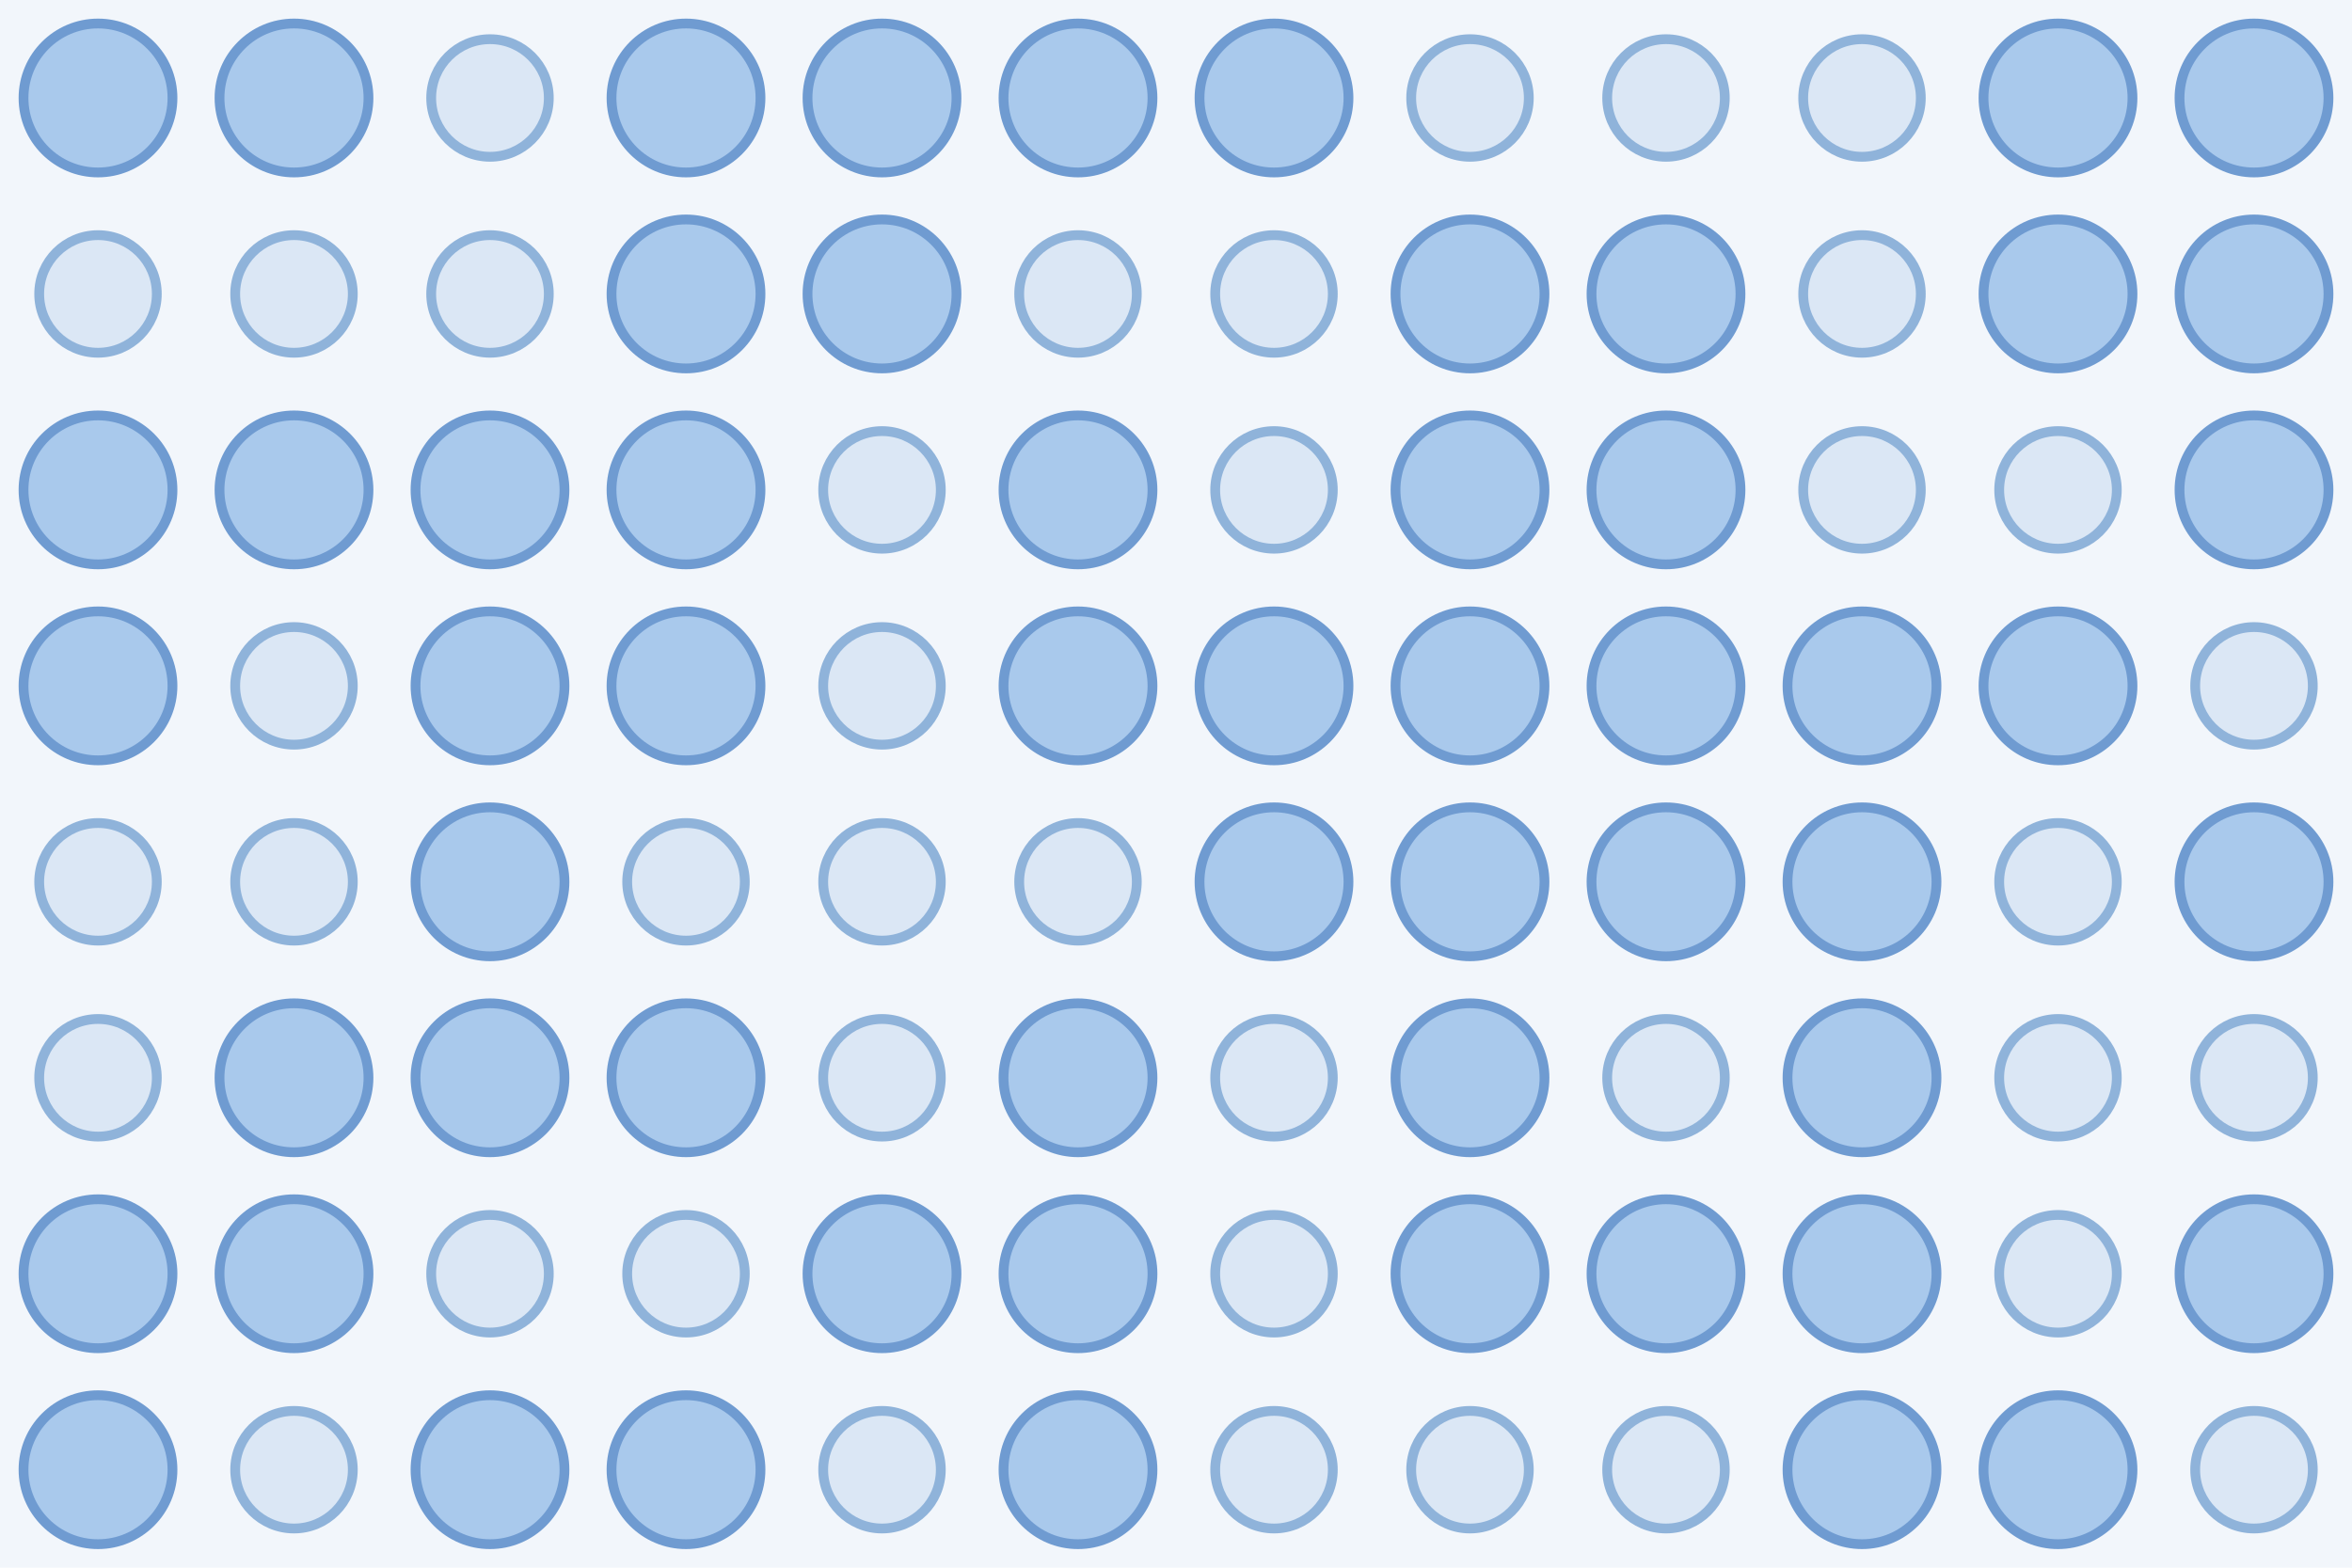
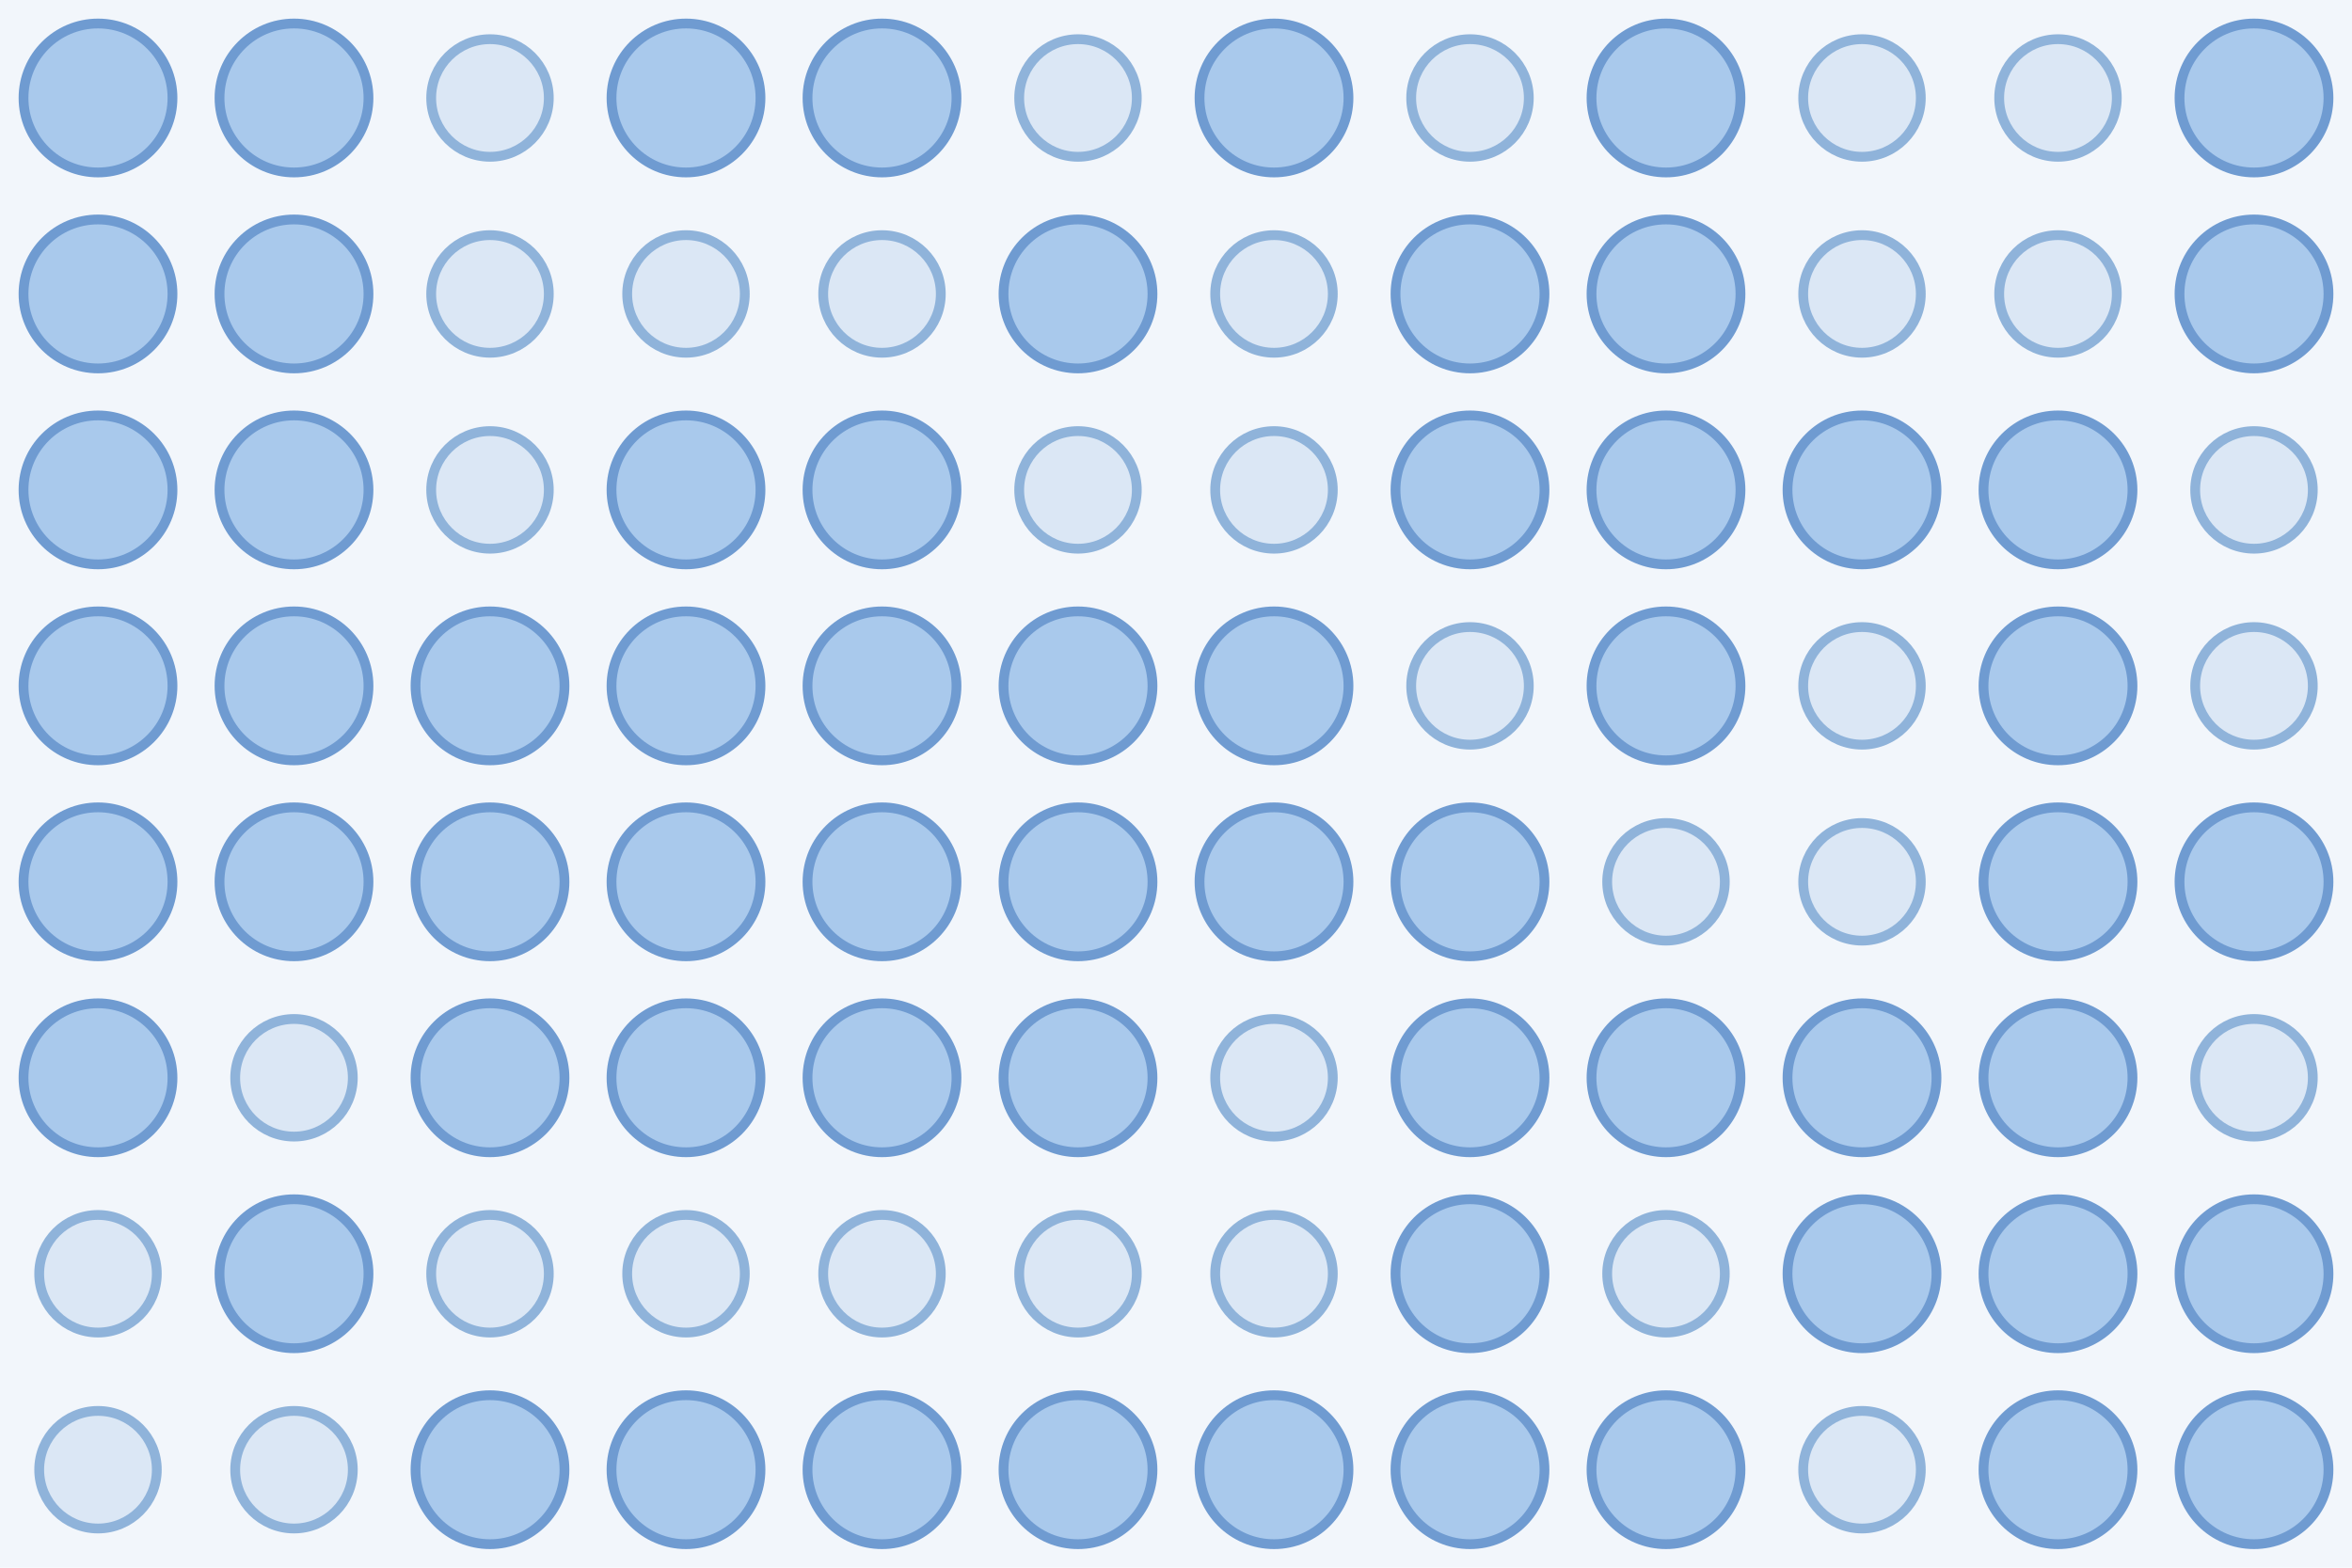
<svg xmlns="http://www.w3.org/2000/svg" width="480" height="320">
  <rect width="100%" height="100%" fill="#f2f6fb" />
  <circle cx="20.0" cy="20.0" r="15.2" fill="#a9c9ec" stroke="#6f9bd1" stroke-width="2" />
  <circle cx="60.0" cy="20.0" r="15.2" fill="#a9c9ec" stroke="#6f9bd1" stroke-width="2" />
  <circle cx="100.0" cy="20.0" r="12.0" fill="#dbe7f5" stroke="#8fb3da" stroke-width="2" />
  <circle cx="140.0" cy="20.0" r="15.2" fill="#a9c9ec" stroke="#6f9bd1" stroke-width="2" />
  <circle cx="180.0" cy="20.0" r="15.2" fill="#a9c9ec" stroke="#6f9bd1" stroke-width="2" />
-   <circle cx="220.0" cy="20.0" r="15.2" fill="#a9c9ec" stroke="#6f9bd1" stroke-width="2" />
+   <circle cx="220.0" cy="20.0" r="12.0" fill="#dbe7f5" stroke="#8fb3da" stroke-width="2" />
  <circle cx="260.0" cy="20.0" r="15.2" fill="#a9c9ec" stroke="#6f9bd1" stroke-width="2" />
  <circle cx="300.0" cy="20.0" r="12.0" fill="#dbe7f5" stroke="#8fb3da" stroke-width="2" />
-   <circle cx="340.0" cy="20.0" r="12.0" fill="#dbe7f5" stroke="#8fb3da" stroke-width="2" />
+   <circle cx="340.0" cy="20.0" r="15.2" fill="#a9c9ec" stroke="#6f9bd1" stroke-width="2" />
  <circle cx="380.0" cy="20.0" r="12.0" fill="#dbe7f5" stroke="#8fb3da" stroke-width="2" />
-   <circle cx="420.0" cy="20.0" r="15.2" fill="#a9c9ec" stroke="#6f9bd1" stroke-width="2" />
+   <circle cx="420.0" cy="20.0" r="12.0" fill="#dbe7f5" stroke="#8fb3da" stroke-width="2" />
  <circle cx="460.0" cy="20.0" r="15.2" fill="#a9c9ec" stroke="#6f9bd1" stroke-width="2" />
-   <circle cx="20.0" cy="60.0" r="12.0" fill="#dbe7f5" stroke="#8fb3da" stroke-width="2" />
-   <circle cx="60.0" cy="60.0" r="12.0" fill="#dbe7f5" stroke="#8fb3da" stroke-width="2" />
+   <circle cx="20.0" cy="60.0" r="15.2" fill="#a9c9ec" stroke="#6f9bd1" stroke-width="2" />
+   <circle cx="60.0" cy="60.0" r="15.2" fill="#a9c9ec" stroke="#6f9bd1" stroke-width="2" />
  <circle cx="100.0" cy="60.0" r="12.0" fill="#dbe7f5" stroke="#8fb3da" stroke-width="2" />
-   <circle cx="140.0" cy="60.0" r="15.2" fill="#a9c9ec" stroke="#6f9bd1" stroke-width="2" />
-   <circle cx="180.0" cy="60.0" r="15.2" fill="#a9c9ec" stroke="#6f9bd1" stroke-width="2" />
-   <circle cx="220.0" cy="60.0" r="12.0" fill="#dbe7f5" stroke="#8fb3da" stroke-width="2" />
+   <circle cx="140.0" cy="60.0" r="12.0" fill="#dbe7f5" stroke="#8fb3da" stroke-width="2" />
+   <circle cx="180.0" cy="60.0" r="12.0" fill="#dbe7f5" stroke="#8fb3da" stroke-width="2" />
+   <circle cx="220.0" cy="60.0" r="15.2" fill="#a9c9ec" stroke="#6f9bd1" stroke-width="2" />
  <circle cx="260.0" cy="60.0" r="12.0" fill="#dbe7f5" stroke="#8fb3da" stroke-width="2" />
  <circle cx="300.0" cy="60.0" r="15.2" fill="#a9c9ec" stroke="#6f9bd1" stroke-width="2" />
  <circle cx="340.0" cy="60.0" r="15.2" fill="#a9c9ec" stroke="#6f9bd1" stroke-width="2" />
  <circle cx="380.0" cy="60.0" r="12.0" fill="#dbe7f5" stroke="#8fb3da" stroke-width="2" />
-   <circle cx="420.0" cy="60.0" r="15.2" fill="#a9c9ec" stroke="#6f9bd1" stroke-width="2" />
+   <circle cx="420.0" cy="60.0" r="12.0" fill="#dbe7f5" stroke="#8fb3da" stroke-width="2" />
  <circle cx="460.0" cy="60.0" r="15.2" fill="#a9c9ec" stroke="#6f9bd1" stroke-width="2" />
  <circle cx="20.0" cy="100.0" r="15.2" fill="#a9c9ec" stroke="#6f9bd1" stroke-width="2" />
  <circle cx="60.0" cy="100.0" r="15.2" fill="#a9c9ec" stroke="#6f9bd1" stroke-width="2" />
-   <circle cx="100.0" cy="100.0" r="15.2" fill="#a9c9ec" stroke="#6f9bd1" stroke-width="2" />
+   <circle cx="100.0" cy="100.0" r="12.0" fill="#dbe7f5" stroke="#8fb3da" stroke-width="2" />
  <circle cx="140.0" cy="100.0" r="15.2" fill="#a9c9ec" stroke="#6f9bd1" stroke-width="2" />
-   <circle cx="180.0" cy="100.0" r="12.0" fill="#dbe7f5" stroke="#8fb3da" stroke-width="2" />
-   <circle cx="220.0" cy="100.0" r="15.2" fill="#a9c9ec" stroke="#6f9bd1" stroke-width="2" />
+   <circle cx="180.0" cy="100.0" r="15.2" fill="#a9c9ec" stroke="#6f9bd1" stroke-width="2" />
+   <circle cx="220.0" cy="100.0" r="12.0" fill="#dbe7f5" stroke="#8fb3da" stroke-width="2" />
  <circle cx="260.0" cy="100.0" r="12.0" fill="#dbe7f5" stroke="#8fb3da" stroke-width="2" />
  <circle cx="300.0" cy="100.0" r="15.2" fill="#a9c9ec" stroke="#6f9bd1" stroke-width="2" />
  <circle cx="340.0" cy="100.0" r="15.2" fill="#a9c9ec" stroke="#6f9bd1" stroke-width="2" />
-   <circle cx="380.0" cy="100.0" r="12.0" fill="#dbe7f5" stroke="#8fb3da" stroke-width="2" />
-   <circle cx="420.0" cy="100.0" r="12.0" fill="#dbe7f5" stroke="#8fb3da" stroke-width="2" />
-   <circle cx="460.0" cy="100.0" r="15.2" fill="#a9c9ec" stroke="#6f9bd1" stroke-width="2" />
+   <circle cx="380.0" cy="100.0" r="15.2" fill="#a9c9ec" stroke="#6f9bd1" stroke-width="2" />
+   <circle cx="420.0" cy="100.0" r="15.2" fill="#a9c9ec" stroke="#6f9bd1" stroke-width="2" />
+   <circle cx="460.0" cy="100.0" r="12.0" fill="#dbe7f5" stroke="#8fb3da" stroke-width="2" />
  <circle cx="20.0" cy="140.0" r="15.2" fill="#a9c9ec" stroke="#6f9bd1" stroke-width="2" />
-   <circle cx="60.0" cy="140.0" r="12.0" fill="#dbe7f5" stroke="#8fb3da" stroke-width="2" />
+   <circle cx="60.0" cy="140.0" r="15.2" fill="#a9c9ec" stroke="#6f9bd1" stroke-width="2" />
  <circle cx="100.0" cy="140.0" r="15.2" fill="#a9c9ec" stroke="#6f9bd1" stroke-width="2" />
  <circle cx="140.0" cy="140.0" r="15.2" fill="#a9c9ec" stroke="#6f9bd1" stroke-width="2" />
-   <circle cx="180.0" cy="140.0" r="12.0" fill="#dbe7f5" stroke="#8fb3da" stroke-width="2" />
+   <circle cx="180.0" cy="140.0" r="15.2" fill="#a9c9ec" stroke="#6f9bd1" stroke-width="2" />
  <circle cx="220.0" cy="140.0" r="15.2" fill="#a9c9ec" stroke="#6f9bd1" stroke-width="2" />
  <circle cx="260.0" cy="140.0" r="15.2" fill="#a9c9ec" stroke="#6f9bd1" stroke-width="2" />
-   <circle cx="300.0" cy="140.0" r="15.2" fill="#a9c9ec" stroke="#6f9bd1" stroke-width="2" />
+   <circle cx="300.0" cy="140.0" r="12.0" fill="#dbe7f5" stroke="#8fb3da" stroke-width="2" />
  <circle cx="340.0" cy="140.0" r="15.2" fill="#a9c9ec" stroke="#6f9bd1" stroke-width="2" />
-   <circle cx="380.0" cy="140.0" r="15.2" fill="#a9c9ec" stroke="#6f9bd1" stroke-width="2" />
+   <circle cx="380.0" cy="140.0" r="12.0" fill="#dbe7f5" stroke="#8fb3da" stroke-width="2" />
  <circle cx="420.0" cy="140.0" r="15.2" fill="#a9c9ec" stroke="#6f9bd1" stroke-width="2" />
  <circle cx="460.0" cy="140.0" r="12.0" fill="#dbe7f5" stroke="#8fb3da" stroke-width="2" />
-   <circle cx="20.0" cy="180.0" r="12.0" fill="#dbe7f5" stroke="#8fb3da" stroke-width="2" />
-   <circle cx="60.0" cy="180.0" r="12.0" fill="#dbe7f5" stroke="#8fb3da" stroke-width="2" />
+   <circle cx="20.0" cy="180.0" r="15.2" fill="#a9c9ec" stroke="#6f9bd1" stroke-width="2" />
+   <circle cx="60.0" cy="180.0" r="15.2" fill="#a9c9ec" stroke="#6f9bd1" stroke-width="2" />
  <circle cx="100.0" cy="180.0" r="15.2" fill="#a9c9ec" stroke="#6f9bd1" stroke-width="2" />
-   <circle cx="140.0" cy="180.0" r="12.0" fill="#dbe7f5" stroke="#8fb3da" stroke-width="2" />
-   <circle cx="180.0" cy="180.0" r="12.0" fill="#dbe7f5" stroke="#8fb3da" stroke-width="2" />
-   <circle cx="220.0" cy="180.0" r="12.0" fill="#dbe7f5" stroke="#8fb3da" stroke-width="2" />
+   <circle cx="140.0" cy="180.0" r="15.2" fill="#a9c9ec" stroke="#6f9bd1" stroke-width="2" />
+   <circle cx="180.0" cy="180.0" r="15.2" fill="#a9c9ec" stroke="#6f9bd1" stroke-width="2" />
+   <circle cx="220.0" cy="180.0" r="15.2" fill="#a9c9ec" stroke="#6f9bd1" stroke-width="2" />
  <circle cx="260.0" cy="180.0" r="15.2" fill="#a9c9ec" stroke="#6f9bd1" stroke-width="2" />
  <circle cx="300.0" cy="180.0" r="15.2" fill="#a9c9ec" stroke="#6f9bd1" stroke-width="2" />
-   <circle cx="340.0" cy="180.0" r="15.2" fill="#a9c9ec" stroke="#6f9bd1" stroke-width="2" />
-   <circle cx="380.0" cy="180.0" r="15.2" fill="#a9c9ec" stroke="#6f9bd1" stroke-width="2" />
-   <circle cx="420.0" cy="180.0" r="12.0" fill="#dbe7f5" stroke="#8fb3da" stroke-width="2" />
+   <circle cx="340.0" cy="180.0" r="12.0" fill="#dbe7f5" stroke="#8fb3da" stroke-width="2" />
+   <circle cx="380.0" cy="180.0" r="12.0" fill="#dbe7f5" stroke="#8fb3da" stroke-width="2" />
+   <circle cx="420.0" cy="180.0" r="15.2" fill="#a9c9ec" stroke="#6f9bd1" stroke-width="2" />
  <circle cx="460.0" cy="180.0" r="15.2" fill="#a9c9ec" stroke="#6f9bd1" stroke-width="2" />
-   <circle cx="20.0" cy="220.0" r="12.0" fill="#dbe7f5" stroke="#8fb3da" stroke-width="2" />
-   <circle cx="60.0" cy="220.0" r="15.2" fill="#a9c9ec" stroke="#6f9bd1" stroke-width="2" />
+   <circle cx="20.0" cy="220.0" r="15.2" fill="#a9c9ec" stroke="#6f9bd1" stroke-width="2" />
+   <circle cx="60.0" cy="220.0" r="12.0" fill="#dbe7f5" stroke="#8fb3da" stroke-width="2" />
  <circle cx="100.0" cy="220.0" r="15.2" fill="#a9c9ec" stroke="#6f9bd1" stroke-width="2" />
  <circle cx="140.0" cy="220.0" r="15.2" fill="#a9c9ec" stroke="#6f9bd1" stroke-width="2" />
-   <circle cx="180.0" cy="220.0" r="12.0" fill="#dbe7f5" stroke="#8fb3da" stroke-width="2" />
+   <circle cx="180.0" cy="220.0" r="15.2" fill="#a9c9ec" stroke="#6f9bd1" stroke-width="2" />
  <circle cx="220.0" cy="220.0" r="15.2" fill="#a9c9ec" stroke="#6f9bd1" stroke-width="2" />
  <circle cx="260.0" cy="220.0" r="12.0" fill="#dbe7f5" stroke="#8fb3da" stroke-width="2" />
  <circle cx="300.0" cy="220.0" r="15.2" fill="#a9c9ec" stroke="#6f9bd1" stroke-width="2" />
-   <circle cx="340.0" cy="220.0" r="12.0" fill="#dbe7f5" stroke="#8fb3da" stroke-width="2" />
+   <circle cx="340.0" cy="220.0" r="15.2" fill="#a9c9ec" stroke="#6f9bd1" stroke-width="2" />
  <circle cx="380.0" cy="220.0" r="15.2" fill="#a9c9ec" stroke="#6f9bd1" stroke-width="2" />
-   <circle cx="420.0" cy="220.0" r="12.0" fill="#dbe7f5" stroke="#8fb3da" stroke-width="2" />
+   <circle cx="420.0" cy="220.0" r="15.2" fill="#a9c9ec" stroke="#6f9bd1" stroke-width="2" />
  <circle cx="460.0" cy="220.0" r="12.0" fill="#dbe7f5" stroke="#8fb3da" stroke-width="2" />
-   <circle cx="20.0" cy="260.0" r="15.2" fill="#a9c9ec" stroke="#6f9bd1" stroke-width="2" />
+   <circle cx="20.0" cy="260.0" r="12.0" fill="#dbe7f5" stroke="#8fb3da" stroke-width="2" />
  <circle cx="60.0" cy="260.0" r="15.2" fill="#a9c9ec" stroke="#6f9bd1" stroke-width="2" />
  <circle cx="100.0" cy="260.0" r="12.0" fill="#dbe7f5" stroke="#8fb3da" stroke-width="2" />
  <circle cx="140.0" cy="260.0" r="12.0" fill="#dbe7f5" stroke="#8fb3da" stroke-width="2" />
-   <circle cx="180.0" cy="260.0" r="15.2" fill="#a9c9ec" stroke="#6f9bd1" stroke-width="2" />
-   <circle cx="220.0" cy="260.0" r="15.2" fill="#a9c9ec" stroke="#6f9bd1" stroke-width="2" />
+   <circle cx="180.0" cy="260.0" r="12.0" fill="#dbe7f5" stroke="#8fb3da" stroke-width="2" />
+   <circle cx="220.0" cy="260.0" r="12.0" fill="#dbe7f5" stroke="#8fb3da" stroke-width="2" />
  <circle cx="260.0" cy="260.0" r="12.0" fill="#dbe7f5" stroke="#8fb3da" stroke-width="2" />
  <circle cx="300.0" cy="260.0" r="15.2" fill="#a9c9ec" stroke="#6f9bd1" stroke-width="2" />
-   <circle cx="340.0" cy="260.0" r="15.2" fill="#a9c9ec" stroke="#6f9bd1" stroke-width="2" />
+   <circle cx="340.0" cy="260.0" r="12.0" fill="#dbe7f5" stroke="#8fb3da" stroke-width="2" />
  <circle cx="380.0" cy="260.0" r="15.2" fill="#a9c9ec" stroke="#6f9bd1" stroke-width="2" />
-   <circle cx="420.0" cy="260.0" r="12.0" fill="#dbe7f5" stroke="#8fb3da" stroke-width="2" />
+   <circle cx="420.0" cy="260.0" r="15.2" fill="#a9c9ec" stroke="#6f9bd1" stroke-width="2" />
  <circle cx="460.0" cy="260.0" r="15.2" fill="#a9c9ec" stroke="#6f9bd1" stroke-width="2" />
-   <circle cx="20.0" cy="300.0" r="15.2" fill="#a9c9ec" stroke="#6f9bd1" stroke-width="2" />
+   <circle cx="20.0" cy="300.0" r="12.0" fill="#dbe7f5" stroke="#8fb3da" stroke-width="2" />
  <circle cx="60.0" cy="300.0" r="12.0" fill="#dbe7f5" stroke="#8fb3da" stroke-width="2" />
  <circle cx="100.0" cy="300.0" r="15.2" fill="#a9c9ec" stroke="#6f9bd1" stroke-width="2" />
  <circle cx="140.0" cy="300.0" r="15.2" fill="#a9c9ec" stroke="#6f9bd1" stroke-width="2" />
-   <circle cx="180.0" cy="300.0" r="12.0" fill="#dbe7f5" stroke="#8fb3da" stroke-width="2" />
+   <circle cx="180.0" cy="300.0" r="15.2" fill="#a9c9ec" stroke="#6f9bd1" stroke-width="2" />
  <circle cx="220.0" cy="300.0" r="15.2" fill="#a9c9ec" stroke="#6f9bd1" stroke-width="2" />
-   <circle cx="260.0" cy="300.0" r="12.0" fill="#dbe7f5" stroke="#8fb3da" stroke-width="2" />
-   <circle cx="300.0" cy="300.0" r="12.0" fill="#dbe7f5" stroke="#8fb3da" stroke-width="2" />
-   <circle cx="340.0" cy="300.0" r="12.0" fill="#dbe7f5" stroke="#8fb3da" stroke-width="2" />
-   <circle cx="380.0" cy="300.0" r="15.2" fill="#a9c9ec" stroke="#6f9bd1" stroke-width="2" />
+   <circle cx="260.0" cy="300.0" r="15.2" fill="#a9c9ec" stroke="#6f9bd1" stroke-width="2" />
+   <circle cx="300.0" cy="300.0" r="15.2" fill="#a9c9ec" stroke="#6f9bd1" stroke-width="2" />
+   <circle cx="340.0" cy="300.0" r="15.2" fill="#a9c9ec" stroke="#6f9bd1" stroke-width="2" />
+   <circle cx="380.0" cy="300.0" r="12.0" fill="#dbe7f5" stroke="#8fb3da" stroke-width="2" />
  <circle cx="420.0" cy="300.0" r="15.2" fill="#a9c9ec" stroke="#6f9bd1" stroke-width="2" />
-   <circle cx="460.0" cy="300.0" r="12.0" fill="#dbe7f5" stroke="#8fb3da" stroke-width="2" />
+   <circle cx="460.0" cy="300.0" r="15.2" fill="#a9c9ec" stroke="#6f9bd1" stroke-width="2" />
</svg>
